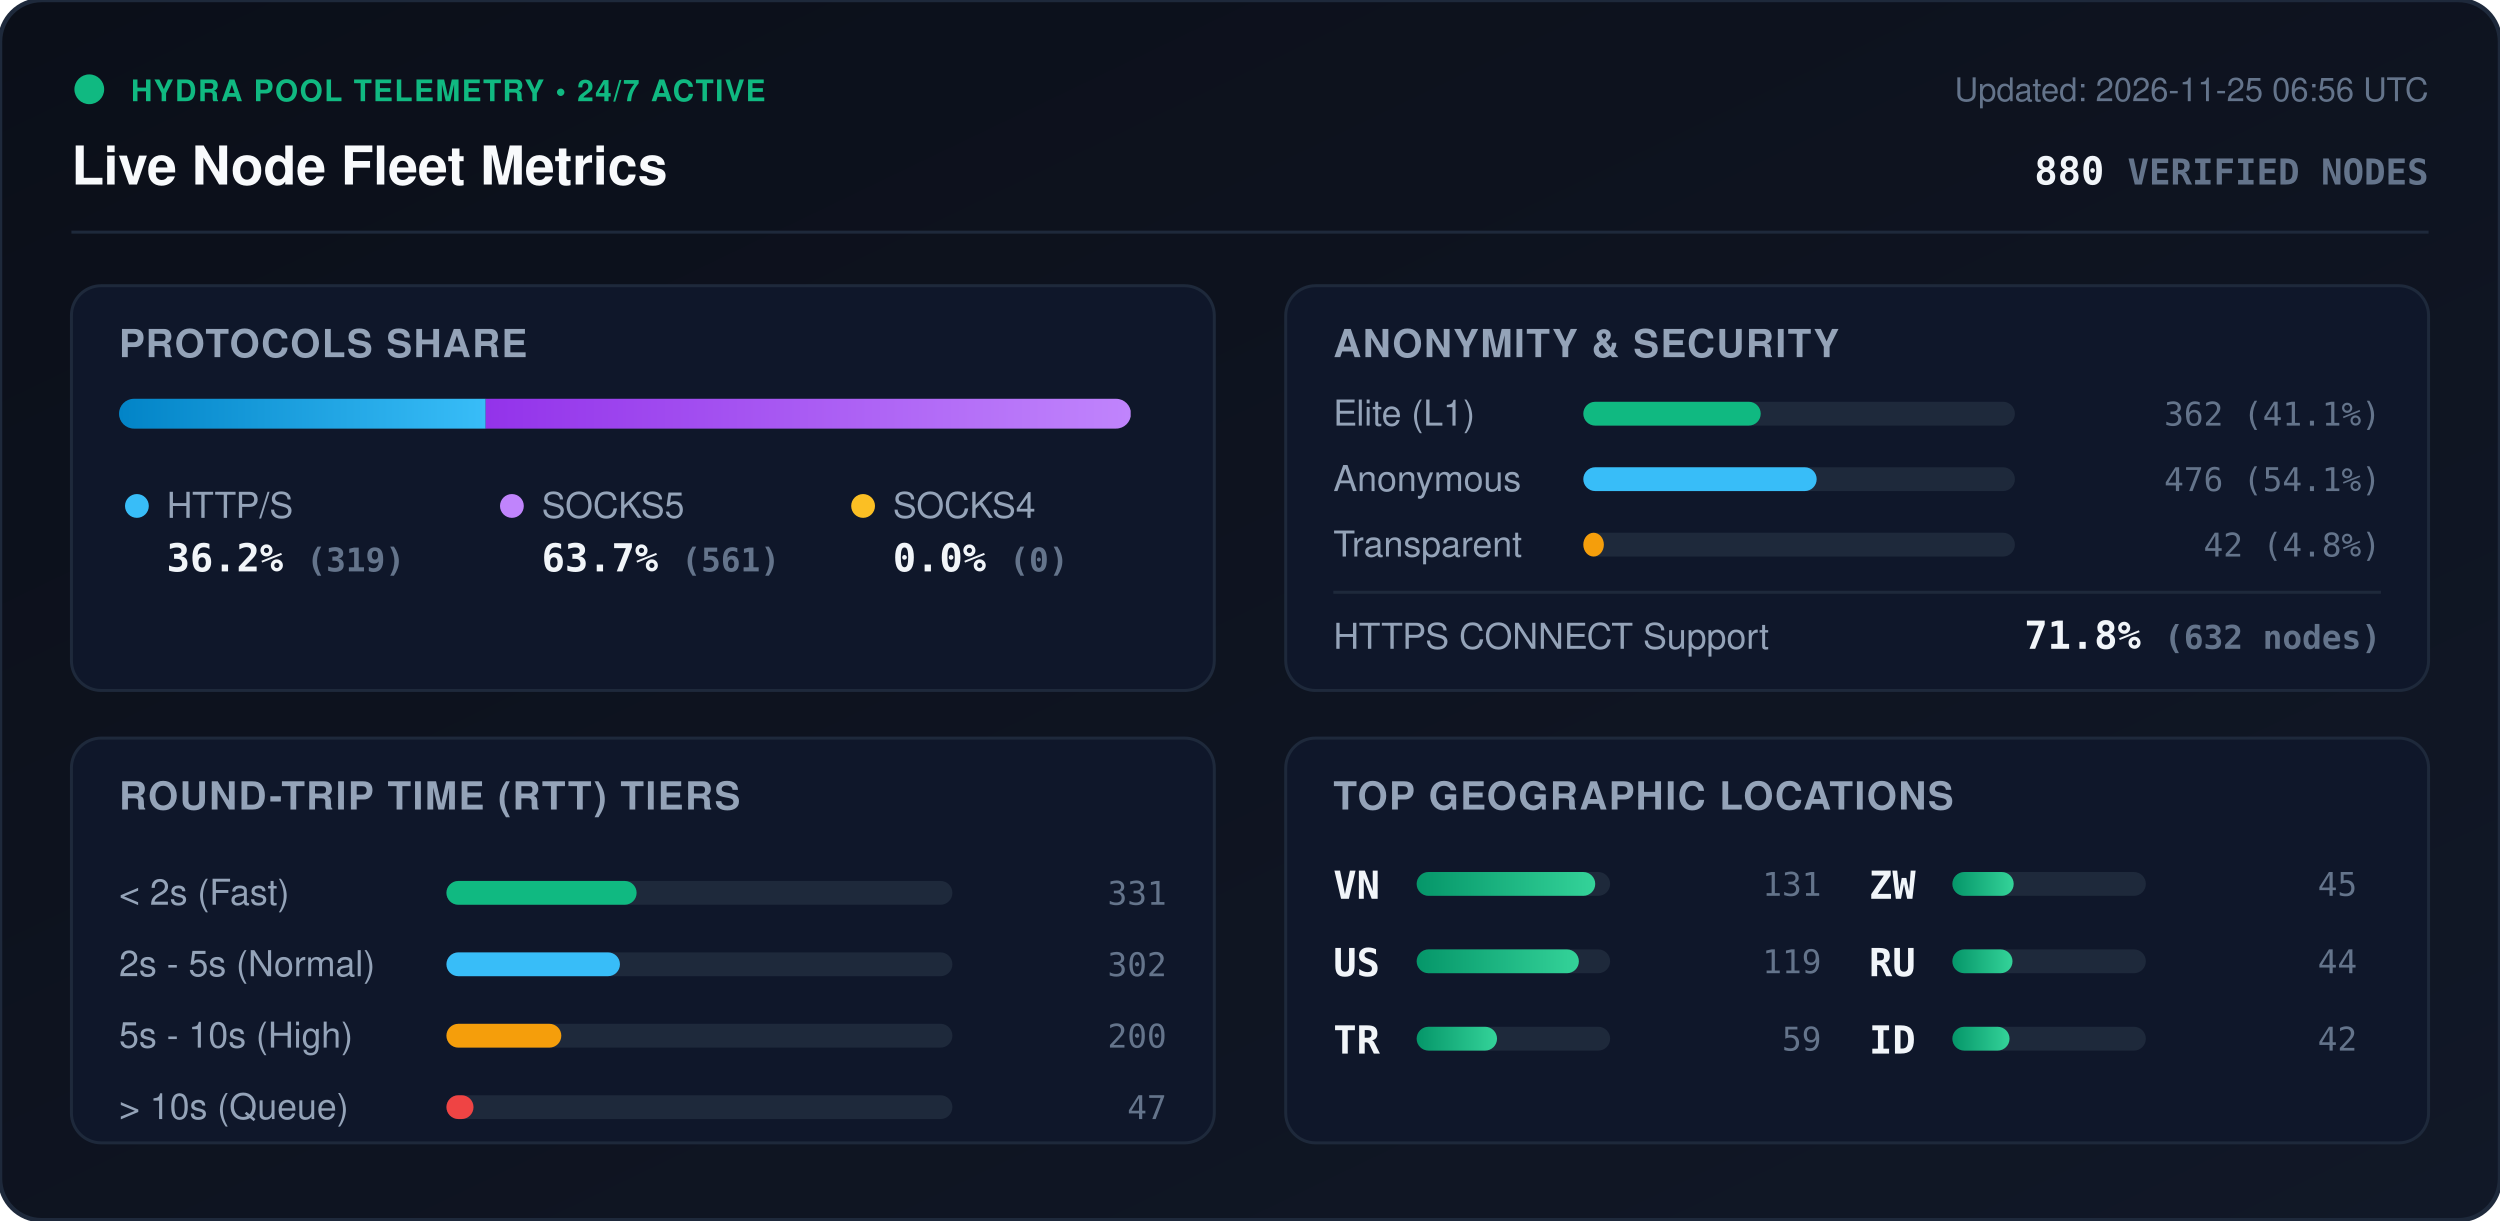
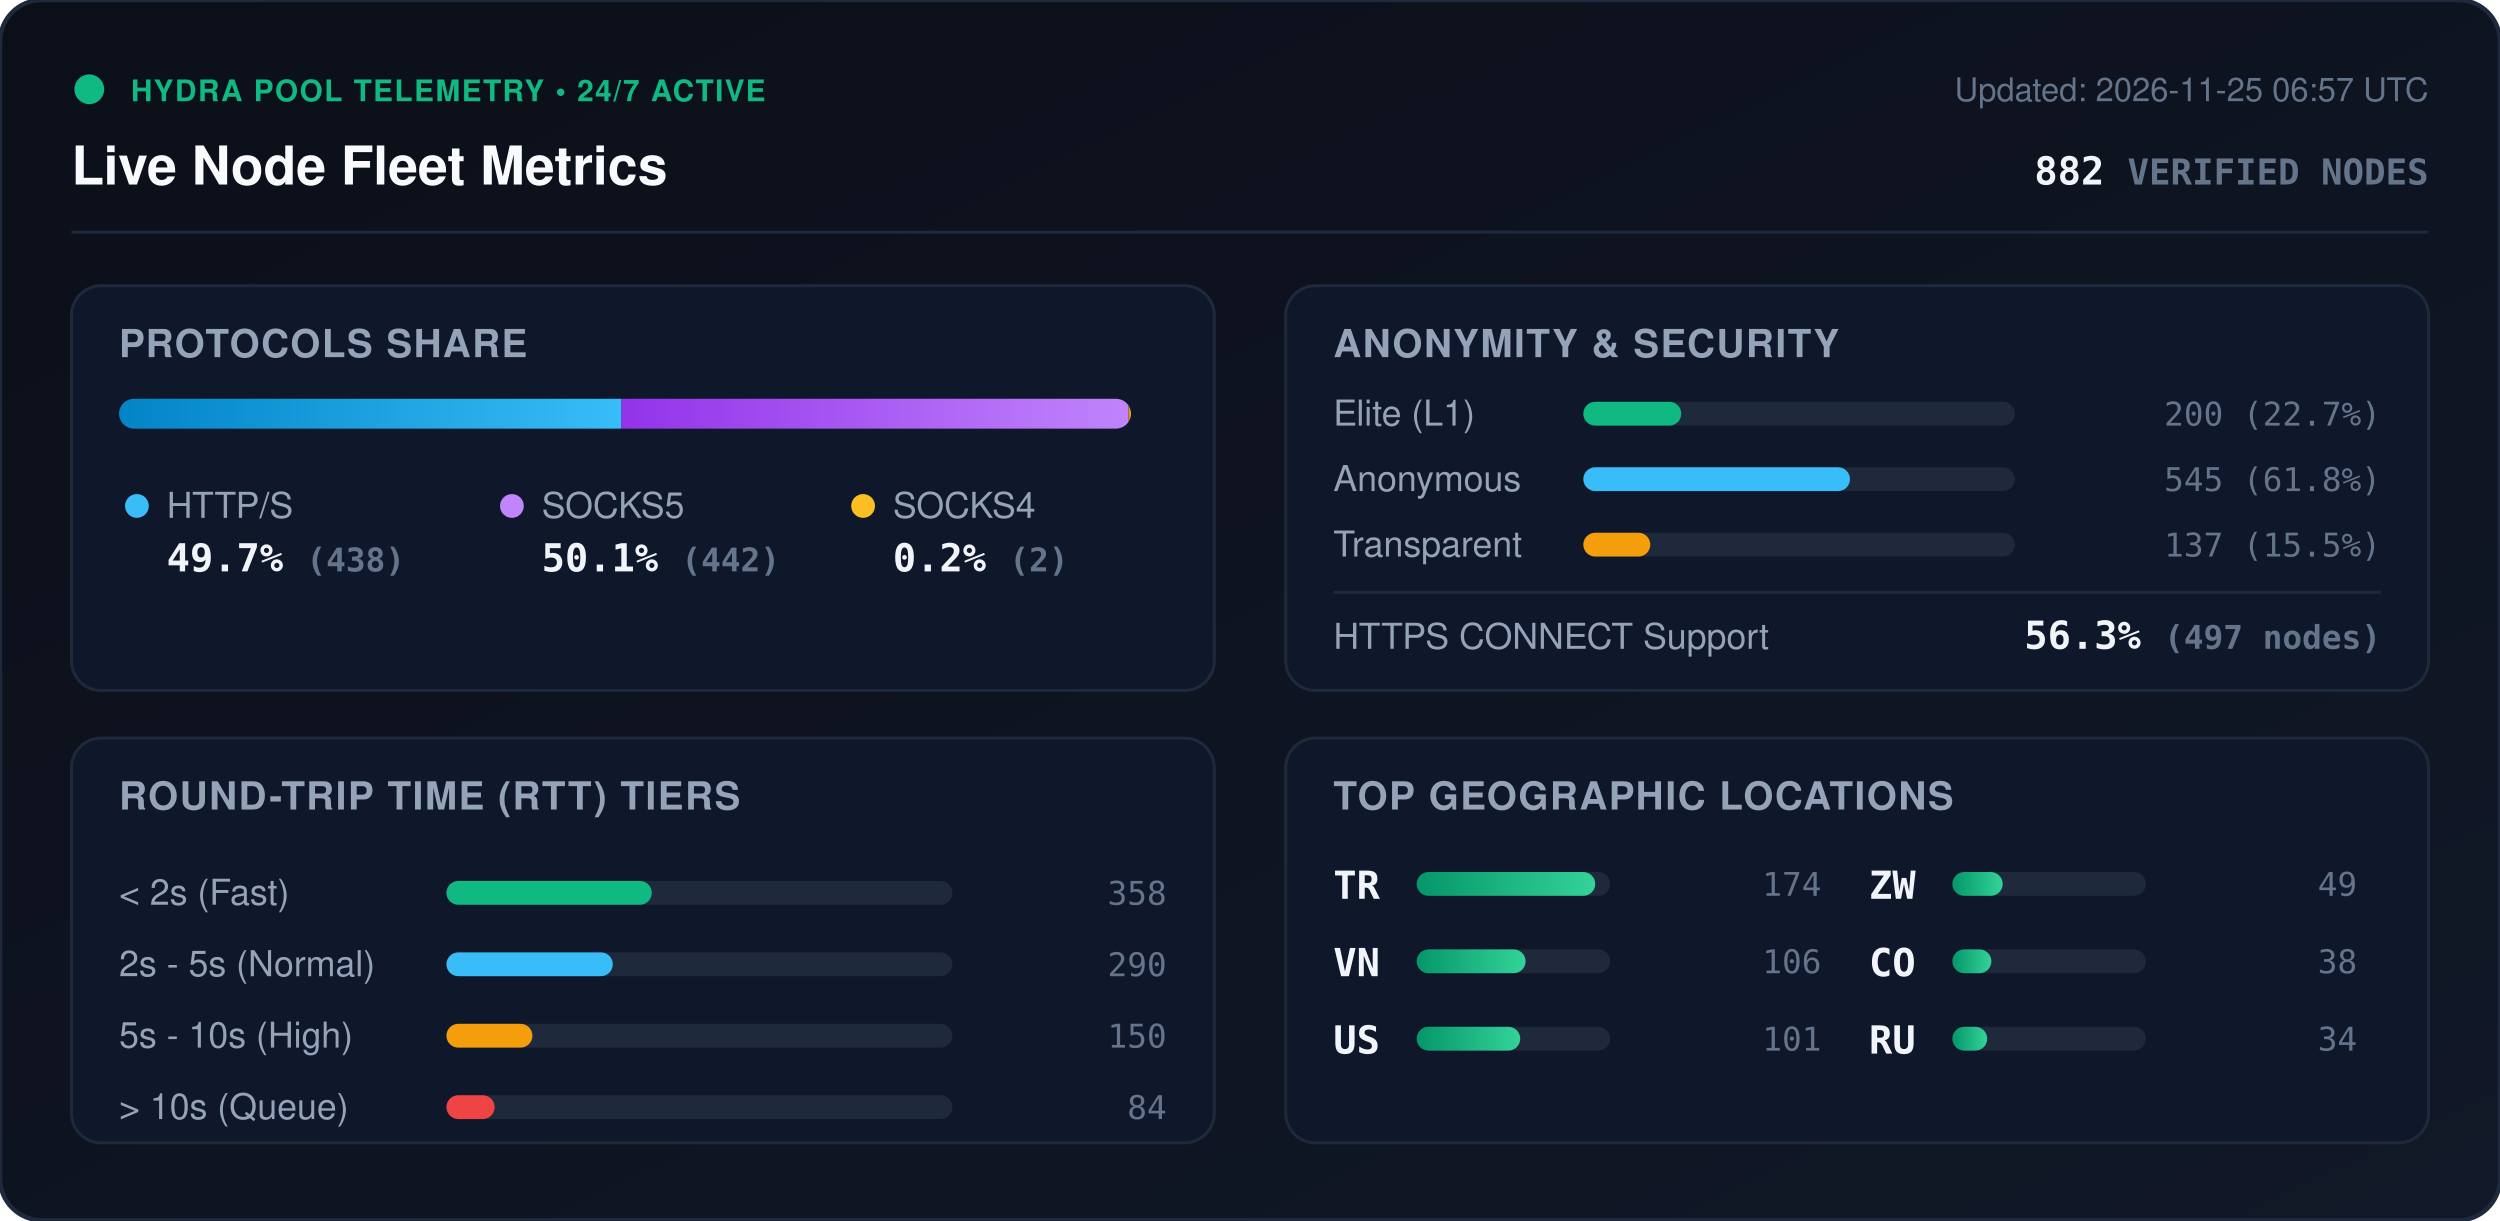
<svg xmlns="http://www.w3.org/2000/svg" viewBox="0 0 840 410" width="840" height="410" style="max-width: 100%; height: auto;">
  <defs>
    <linearGradient id="bg" x1="0%" y1="0%" x2="100%" y2="100%">
      <stop offset="0%" stop-color="#0b0f19" />
      <stop offset="100%" stop-color="#111827" />
    </linearGradient>
    <linearGradient id="bar-http" x1="0%" y1="0%" x2="100%" y2="0%">
      <stop offset="0%" stop-color="#0284c7" />
      <stop offset="100%" stop-color="#38bdf8" />
    </linearGradient>
    <linearGradient id="bar-socks5" x1="0%" y1="0%" x2="100%" y2="0%">
      <stop offset="0%" stop-color="#9333ea" />
      <stop offset="100%" stop-color="#c084fc" />
    </linearGradient>
    <linearGradient id="bar-socks4" x1="0%" y1="0%" x2="100%" y2="0%">
      <stop offset="0%" stop-color="#d97706" />
      <stop offset="100%" stop-color="#fbbf24" />
    </linearGradient>
    <linearGradient id="bar-green" x1="0%" y1="0%" x2="100%" y2="0%">
      <stop offset="0%" stop-color="#059669" />
      <stop offset="100%" stop-color="#34d399" />
    </linearGradient>
    <clipPath id="prog-track-clip">
      <rect width="340.0" height="10" rx="5" />
    </clipPath>
    <style>
      .title { font: 700 18px -apple-system, BlinkMacSystemFont, 'Segoe UI', Helvetica, Arial, sans-serif; fill: #f8fafc; }
      .sub { font: 500 11px -apple-system, BlinkMacSystemFont, 'Segoe UI', Helvetica, Arial, sans-serif; fill: #64748b; }
      .section-hdr { font: 600 13px -apple-system, BlinkMacSystemFont, 'Segoe UI', Helvetica, Arial, sans-serif; fill: #94a3b8; letter-spacing: 0.5px; }
      .metric-val { font: 700 13px -apple-system, BlinkMacSystemFont, 'Segoe UI', Helvetica, Arial, sans-serif; fill: #f1f5f9; }
      .metric-lbl { font: 500 12px -apple-system, BlinkMacSystemFont, 'Segoe UI', Helvetica, Arial, sans-serif; fill: #94a3b8; }
      .badge-txt { font: 700 10px -apple-system, BlinkMacSystemFont, 'Segoe UI', Helvetica, Arial, sans-serif; fill: #10b981; letter-spacing: 0.5px; }
      .mono { font-family: ui-monospace, SFMono-Regular, Menlo, Monaco, Consolas, monospace; }
      .pulse { animation: beacon 2s infinite ease-in-out; }
      @keyframes beacon { 0%, 100% { opacity: 1; } 50% { opacity: 0.35; } }
    </style>
  </defs>
  <rect width="840" height="410" rx="14" fill="url(#bg)" stroke="#1e293b" stroke-width="1.5" />
  <g transform="translate(24, 24)">
    <circle cx="6" cy="6" r="5" fill="#10b981" class="pulse" />
    <text x="20" y="10" class="badge-txt">HYDRA POOL TELEMETRY • 24/7 ACTIVE</text>
    <text x="0" y="38" class="title">Live Node Fleet Metrics</text>
-     <text x="792" y="10" text-anchor="end" class="sub">Updated: 2026-11-25 06:56 UTC</text>
-     <text x="792" y="38" text-anchor="end" class="metric-val mono" fill="#38bdf8">880 <tspan font-size="12" fill="#64748b">VERIFIED NODES</tspan>
+     <text x="792" y="10" text-anchor="end" class="sub">Updated: 2026-11-25 06:57 UTC</text>
+     <text x="792" y="38" text-anchor="end" class="metric-val mono" fill="#38bdf8">882 <tspan font-size="12" fill="#64748b">VERIFIED NODES</tspan>
    </text>
  </g>
  <line x1="24" y1="78" x2="816" y2="78" stroke="#1e293b" stroke-width="1" />
  <g transform="translate(24, 96)">
    <rect width="384" height="136" rx="10" fill="#0f172a" stroke="#1e293b" />
    <text x="16" y="24" class="section-hdr">PROTOCOLS SHARE</text>
    <g transform="translate(16, 38)">
      <rect width="340.0" height="10" rx="5" fill="#1e293b" />
      <g clip-path="url(#prog-track-clip)">
-         <rect x="0" width="123.2" height="10" fill="url(#bar-http)" />
-         <rect x="123.2" width="216.7" height="10" fill="url(#bar-socks5)" />
-         <rect x="339.9" width="0.0" height="10" fill="url(#bar-socks4)" />
+         <rect x="0" width="168.8" height="10" fill="url(#bar-http)" />
+         <rect x="168.8" width="170.4" height="10" fill="url(#bar-socks5)" />
+         <rect x="339.2" width="0.8" height="10" fill="url(#bar-socks4)" />
      </g>
    </g>
    <g transform="translate(16, 68)">
      <circle cx="6" cy="6" r="4" fill="#38bdf8" />
      <text x="16" y="10" class="metric-lbl">HTTP/S</text>
-       <text x="16" y="28" class="metric-val mono">36.2% <tspan font-size="11" fill="#64748b">(319)</tspan>
+       <text x="16" y="28" class="metric-val mono">49.7% <tspan font-size="11" fill="#64748b">(438)</tspan>
      </text>
      <circle cx="132" cy="6" r="4" fill="#c084fc" />
      <text x="142" y="10" class="metric-lbl">SOCKS5</text>
-       <text x="142" y="28" class="metric-val mono">63.7% <tspan font-size="11" fill="#64748b">(561)</tspan>
+       <text x="142" y="28" class="metric-val mono">50.1% <tspan font-size="11" fill="#64748b">(442)</tspan>
      </text>
      <circle cx="250" cy="6" r="4" fill="#fbbf24" />
      <text x="260" y="10" class="metric-lbl">SOCKS4</text>
-       <text x="260" y="28" class="metric-val mono">0.0% <tspan font-size="11" fill="#64748b">(0)</tspan>
+       <text x="260" y="28" class="metric-val mono">0.2% <tspan font-size="11" fill="#64748b">(2)</tspan>
      </text>
    </g>
  </g>
  <g transform="translate(432, 96)">
    <rect width="384" height="136" rx="10" fill="#0f172a" stroke="#1e293b" />
    <text x="16" y="24" class="section-hdr">ANONYMITY &amp; SECURITY</text>
    <text x="16" y="47" class="metric-lbl">Elite (L1)</text>
    <rect x="100" y="39" width="145.0" height="8" rx="4" fill="#1e293b" />
-     <rect x="100" y="39" width="59.6" height="8" rx="4" fill="#10b981" />
-     <text x="368" y="47" text-anchor="end" class="mono sub" fill="#e2e8f0">362 (41.1%)</text>
+     <rect x="100" y="39" width="32.9" height="8" rx="4" fill="#10b981" />
+     <text x="368" y="47" text-anchor="end" class="mono sub" fill="#e2e8f0">200 (22.7%)</text>
    <text x="16" y="69" class="metric-lbl">Anonymous</text>
    <rect x="100" y="61" width="145.0" height="8" rx="4" fill="#1e293b" />
-     <rect x="100" y="61" width="78.4" height="8" rx="4" fill="#38bdf8" />
-     <text x="368" y="69" text-anchor="end" class="mono sub" fill="#e2e8f0">476 (54.1%)</text>
+     <rect x="100" y="61" width="89.6" height="8" rx="4" fill="#38bdf8" />
+     <text x="368" y="69" text-anchor="end" class="mono sub" fill="#e2e8f0">545 (61.8%)</text>
    <text x="16" y="91" class="metric-lbl">Transparent</text>
    <rect x="100" y="83" width="145.0" height="8" rx="4" fill="#1e293b" />
-     <rect x="100" y="83" width="6.9" height="8" rx="4" fill="#f59e0b" />
-     <text x="368" y="91" text-anchor="end" class="mono sub" fill="#e2e8f0">42 (4.8%)</text>
+     <rect x="100" y="83" width="22.5" height="8" rx="4" fill="#f59e0b" />
+     <text x="368" y="91" text-anchor="end" class="mono sub" fill="#e2e8f0">137 (15.5%)</text>
    <line x1="16" y1="103" x2="368" y2="103" stroke="#1e293b" stroke-width="1" />
    <text x="16" y="122" class="metric-lbl">HTTPS CONNECT Support</text>
-     <text x="368" y="122" text-anchor="end" class="metric-val mono" fill="#34d399">71.8% <tspan font-size="11" fill="#64748b">(632 nodes)</tspan>
+     <text x="368" y="122" text-anchor="end" class="metric-val mono" fill="#34d399">56.3% <tspan font-size="11" fill="#64748b">(497 nodes)</tspan>
    </text>
  </g>
  <g transform="translate(24, 248)">
    <rect width="384" height="136" rx="10" fill="#0f172a" stroke="#1e293b" />
    <text x="16" y="24" class="section-hdr">ROUND-TRIP TIME (RTT) TIERS</text>
    <g transform="translate(16, 42)">
      <text x="0" y="14" class="metric-lbl">&lt; 2s (Fast)</text>
      <rect x="110" y="6" width="170" height="8" rx="4" fill="#1e293b" />
-       <rect x="110" y="6" width="63.9" height="8" rx="4" fill="#10b981" />
-       <text x="352" y="14" text-anchor="end" class="mono sub">331</text>
+       <rect x="110" y="6" width="69.0" height="8" rx="4" fill="#10b981" />
+       <text x="352" y="14" text-anchor="end" class="mono sub">358</text>
      <text x="0" y="38" class="metric-lbl">2s - 5s (Normal)</text>
      <rect x="110" y="30" width="170" height="8" rx="4" fill="#1e293b" />
-       <rect x="110" y="30" width="58.3" height="8" rx="4" fill="#38bdf8" />
-       <text x="352" y="38" text-anchor="end" class="mono sub">302</text>
+       <rect x="110" y="30" width="55.9" height="8" rx="4" fill="#38bdf8" />
+       <text x="352" y="38" text-anchor="end" class="mono sub">290</text>
      <text x="0" y="62" class="metric-lbl">5s - 10s (High)</text>
      <rect x="110" y="54" width="170" height="8" rx="4" fill="#1e293b" />
-       <rect x="110" y="54" width="38.6" height="8" rx="4" fill="#f59e0b" />
-       <text x="352" y="62" text-anchor="end" class="mono sub">200</text>
+       <rect x="110" y="54" width="28.9" height="8" rx="4" fill="#f59e0b" />
+       <text x="352" y="62" text-anchor="end" class="mono sub">150</text>
      <text x="0" y="86" class="metric-lbl">&gt; 10s (Queue)</text>
      <rect x="110" y="78" width="170" height="8" rx="4" fill="#1e293b" />
-       <rect x="110" y="78" width="9.1" height="8" rx="4" fill="#ef4444" />
-       <text x="352" y="86" text-anchor="end" class="mono sub">47</text>
+       <rect x="110" y="78" width="16.2" height="8" rx="4" fill="#ef4444" />
+       <text x="352" y="86" text-anchor="end" class="mono sub">84</text>
    </g>
  </g>
  <g transform="translate(432, 248)">
    <rect width="384" height="136" rx="10" fill="#0f172a" stroke="#1e293b" />
    <text x="16" y="24" class="section-hdr">TOP GEOGRAPHIC LOCATIONS</text>
    <g transform="translate(16, 42)">
      <g transform="translate(0, 0)">
+         <text x="0" y="12" class="mono metric-val" font-size="12">TR</text>
+         <rect x="28" y="3" width="65" height="8" rx="4" fill="#1e293b" />
+         <rect x="28" y="3" width="60.0" height="8" rx="4" fill="url(#bar-green)" />
+         <text x="164" y="11" text-anchor="end" class="mono sub">174</text>
+       </g>
+       <g transform="translate(0, 26)">
        <text x="0" y="12" class="mono metric-val" font-size="12">VN</text>
        <rect x="28" y="3" width="65" height="8" rx="4" fill="#1e293b" />
-         <rect x="28" y="3" width="60.0" height="8" rx="4" fill="url(#bar-green)" />
-         <text x="164" y="11" text-anchor="end" class="mono sub">131</text>
+         <rect x="28" y="3" width="36.6" height="8" rx="4" fill="url(#bar-green)" />
+         <text x="164" y="11" text-anchor="end" class="mono sub">106</text>
      </g>
-       <g transform="translate(0, 26)">
+       <g transform="translate(0, 52)">
        <text x="0" y="12" class="mono metric-val" font-size="12">US</text>
        <rect x="28" y="3" width="65" height="8" rx="4" fill="#1e293b" />
-         <rect x="28" y="3" width="54.5" height="8" rx="4" fill="url(#bar-green)" />
-         <text x="164" y="11" text-anchor="end" class="mono sub">119</text>
-       </g>
-       <g transform="translate(0, 52)">
-         <text x="0" y="12" class="mono metric-val" font-size="12">TR</text>
-         <rect x="28" y="3" width="65" height="8" rx="4" fill="#1e293b" />
-         <rect x="28" y="3" width="27.0" height="8" rx="4" fill="url(#bar-green)" />
-         <text x="164" y="11" text-anchor="end" class="mono sub">59</text>
+         <rect x="28" y="3" width="34.8" height="8" rx="4" fill="url(#bar-green)" />
+         <text x="164" y="11" text-anchor="end" class="mono sub">101</text>
      </g>
      <g transform="translate(180, 0)">
        <text x="0" y="12" class="mono metric-val" font-size="12">ZW</text>
        <rect x="28" y="3" width="65" height="8" rx="4" fill="#1e293b" />
-         <rect x="28" y="3" width="20.6" height="8" rx="4" fill="url(#bar-green)" />
-         <text x="164" y="11" text-anchor="end" class="mono sub">45</text>
+         <rect x="28" y="3" width="16.9" height="8" rx="4" fill="url(#bar-green)" />
+         <text x="164" y="11" text-anchor="end" class="mono sub">49</text>
      </g>
      <g transform="translate(180, 26)">
+         <text x="0" y="12" class="mono metric-val" font-size="12">CO</text>
+         <rect x="28" y="3" width="65" height="8" rx="4" fill="#1e293b" />
+         <rect x="28" y="3" width="13.1" height="8" rx="4" fill="url(#bar-green)" />
+         <text x="164" y="11" text-anchor="end" class="mono sub">38</text>
+       </g>
+       <g transform="translate(180, 52)">
        <text x="0" y="12" class="mono metric-val" font-size="12">RU</text>
        <rect x="28" y="3" width="65" height="8" rx="4" fill="#1e293b" />
-         <rect x="28" y="3" width="20.2" height="8" rx="4" fill="url(#bar-green)" />
-         <text x="164" y="11" text-anchor="end" class="mono sub">44</text>
-       </g>
-       <g transform="translate(180, 52)">
-         <text x="0" y="12" class="mono metric-val" font-size="12">ID</text>
-         <rect x="28" y="3" width="65" height="8" rx="4" fill="#1e293b" />
-         <rect x="28" y="3" width="19.2" height="8" rx="4" fill="url(#bar-green)" />
-         <text x="164" y="11" text-anchor="end" class="mono sub">42</text>
+         <rect x="28" y="3" width="11.7" height="8" rx="4" fill="url(#bar-green)" />
+         <text x="164" y="11" text-anchor="end" class="mono sub">34</text>
      </g>
    </g>
  </g>
</svg>
